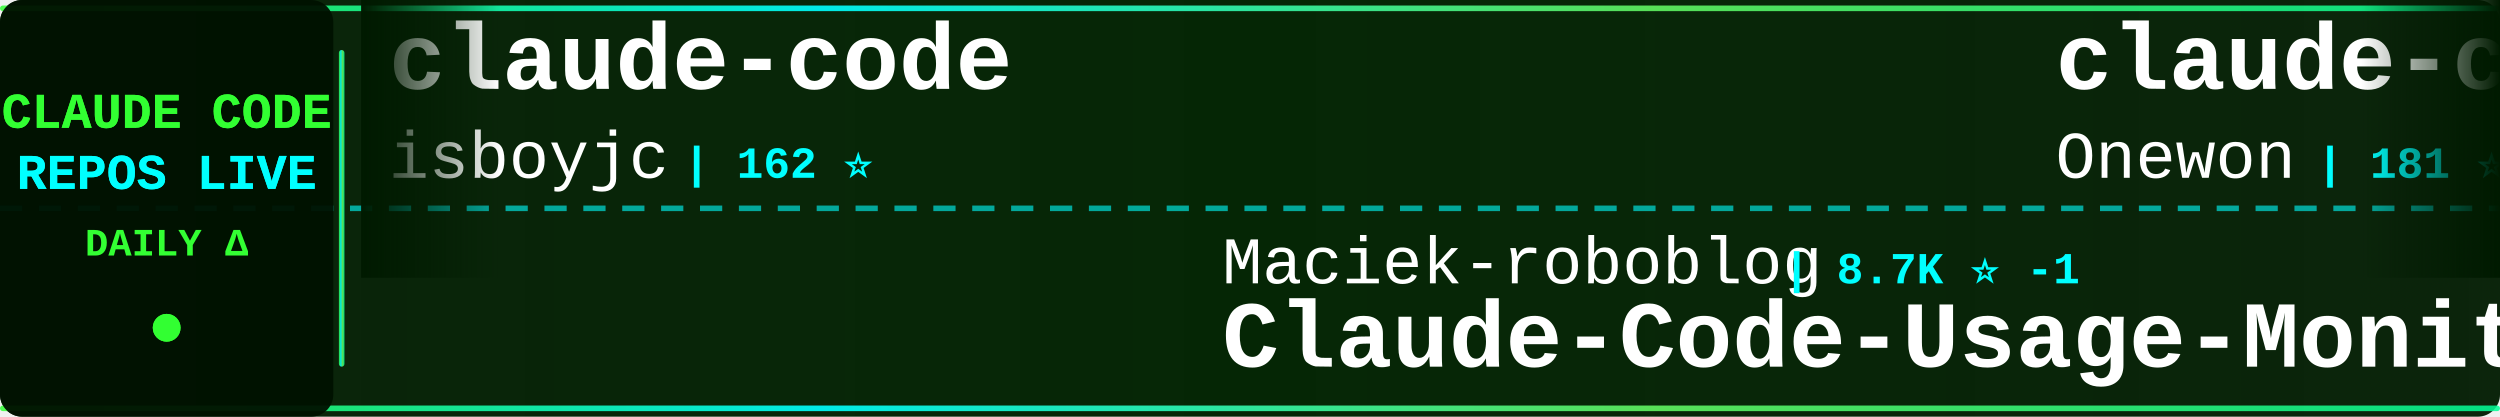
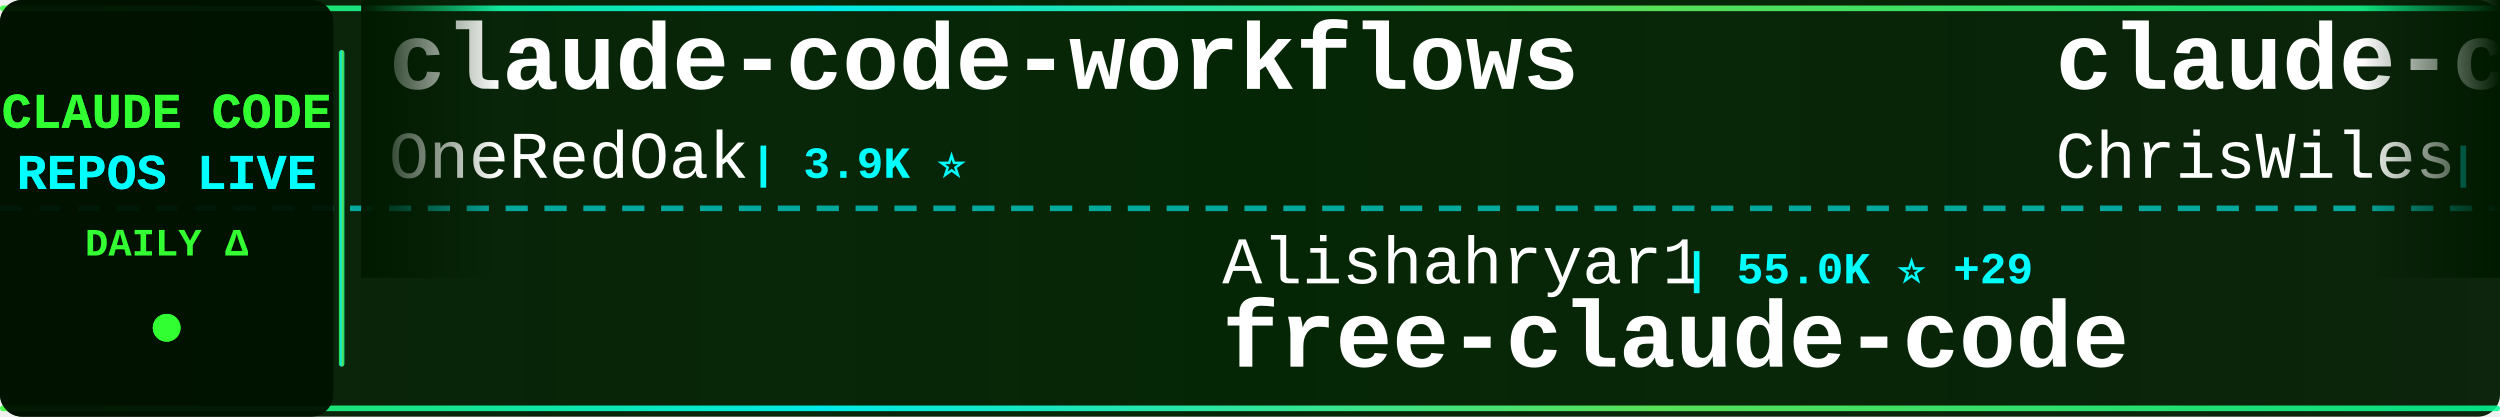
<svg xmlns="http://www.w3.org/2000/svg" width="900" height="150">
  <defs>
    <linearGradient id="tickerBg" x1="0%" y1="0%" x2="100%" y2="0%">
      <stop offset="0%" style="stop-color:#001a00;stop-opacity:0.95" />
      <stop offset="50%" style="stop-color:#002200;stop-opacity:0.98" />
      <stop offset="100%" style="stop-color:#001a00;stop-opacity:0.95" />
    </linearGradient>
    <linearGradient id="borderGrad" x1="0%" y1="0%" x2="100%" y2="0%">
      <stop offset="0%" style="stop-color:#33ff33;stop-opacity:0.85">
        <animate attributeName="stop-opacity" values="0.85;1;0.85" dur="2s" repeatCount="indefinite" />
      </stop>
      <stop offset="33%" style="stop-color:#00ffff;stop-opacity:0.9">
        <animate attributeName="stop-opacity" values="0.9;1;0.9" dur="2.2s" repeatCount="indefinite" />
      </stop>
      <stop offset="66%" style="stop-color:#66ff66;stop-opacity:0.85">
        <animate attributeName="stop-opacity" values="0.85;1;0.85" dur="1.8s" repeatCount="indefinite" />
      </stop>
      <stop offset="100%" style="stop-color:#00ff99;stop-opacity:0.85">
        <animate attributeName="stop-opacity" values="0.85;1;0.85" dur="2s" repeatCount="indefinite" />
      </stop>
    </linearGradient>
    <filter id="textGlow">
      <feGaussianBlur stdDeviation="0.1" result="coloredBlur" />
      <feMerge>
        <feMergeNode in="coloredBlur" />
        <feMergeNode in="SourceGraphic" />
      </feMerge>
    </filter>
    <filter id="metricGlow">
      <feGaussianBlur stdDeviation="0.2" result="coloredBlur" />
      <feMerge>
        <feMergeNode in="coloredBlur" />
        <feMergeNode in="SourceGraphic" />
      </feMerge>
    </filter>
    <linearGradient id="leftFade" x1="0%" y1="0%" x2="100%" y2="0%">
      <stop offset="0%" style="stop-color:#001a00;stop-opacity:1" />
      <stop offset="100%" style="stop-color:#001a00;stop-opacity:0" />
    </linearGradient>
    <linearGradient id="rightFade" x1="0%" y1="0%" x2="100%" y2="0%">
      <stop offset="0%" style="stop-color:#001a00;stop-opacity:0" />
      <stop offset="100%" style="stop-color:#001a00;stop-opacity:1" />
    </linearGradient>
  </defs>
  <rect width="900" height="150" fill="url(#tickerBg)" rx="8" />
  <rect x="0" y="2" width="900" height="2" fill="url(#borderGrad)" rx="1" />
  <rect x="0" y="146" width="900" height="2" fill="url(#borderGrad)" rx="1" />
  <line x1="0" y1="75" x2="900" y2="75" stroke="#00ffff" stroke-width="2" stroke-dasharray="8 6" opacity="0.6" />
  <rect x="0" y="0" width="120" height="150" fill="#001100" opacity="0.95" rx="8" />
  <text x="60" y="46" font-family="'Courier New', monospace" font-size="18" font-weight="bold" fill="#33ff33" text-anchor="middle" filter="url(#textGlow)">
    CLAUDE CODE
  </text>
  <text x="60" y="68" font-family="'Courier New', monospace" font-size="18" font-weight="bold" fill="#00ffff" text-anchor="middle" filter="url(#textGlow)">
    REPOS LIVE
  </text>
  <text x="60" y="92" font-family="'Courier New', monospace" font-size="14" font-weight="bold" fill="#33ff33" text-anchor="middle">
    DAILY Δ
  </text>
  <circle cx="60" cy="118" r="5" fill="#33ff33" filter="url(#metricGlow)">
    <animate attributeName="r" values="4;6;4" dur="1.5s" repeatCount="indefinite" />
    <animate attributeName="opacity" values="0.6;1;0.6" dur="1.5s" repeatCount="indefinite" />
  </circle>
  <rect x="122" y="18" width="2" height="114" fill="url(#borderGrad)" rx="1" />
  <clipPath id="tickerClip">
    <rect x="130" y="0" width="770" height="150" />
  </clipPath>
  <g clip-path="url(#tickerClip)">
    <g id="tickerItems">
      <animateTransform attributeName="transform" attributeType="XML" type="translate" from="0 0" to="-3000 0" dur="54s" repeatCount="indefinite" />
      <g transform="translate(0, 0)">
-         <text x="140" y="32" font-family="'Courier New', monospace" font-size="34" font-weight="bold" fill="#ffffff">claude-code</text>
-         <text x="140" y="64" font-family="'Courier New', monospace" font-size="24" font-weight="normal" fill="#ffffff" opacity="1.0">isboyjc</text>
-         <text x="246" y="64" font-family="'Courier New', monospace" font-size="16" font-weight="bold" fill="#00ffff"> | 162 ⭐</text>
+         <text x="140" y="32" font-family="'Courier New', monospace" font-size="34" font-weight="bold" fill="#ffffff">claude-code-workflows</text>
+         <text x="140" y="64" font-family="'Courier New', monospace" font-size="24" font-weight="normal" fill="#ffffff" opacity="1.0">OneRedOak</text>
+         <text x="270" y="64" font-family="'Courier New', monospace" font-size="16" font-weight="bold" fill="#00ffff"> | 3.9K ⭐</text>
      </g>
      <g transform="translate(300, 0)">
-         <text x="140" y="102" font-family="'Courier New', monospace" font-size="24" font-weight="normal" fill="#ffffff" opacity="1.0">Maciek-roboblog</text>
-         <text x="342" y="102" font-family="'Courier New', monospace" font-size="16" font-weight="bold" fill="#00ffff"> | 8.7K ⭐ -1</text>
-         <text x="140" y="132" font-family="'Courier New', monospace" font-size="34" font-weight="bold" fill="#ffffff">Claude-Code-Usage-Monito...</text>
+         <text x="140" y="102" font-family="'Courier New', monospace" font-size="24" font-weight="normal" fill="#ffffff" opacity="1.0">Alishahryar1</text>
+         <text x="306" y="102" font-family="'Courier New', monospace" font-size="16" font-weight="bold" fill="#00ffff"> | 55.0K ⭐ +29</text>
+         <text x="140" y="132" font-family="'Courier New', monospace" font-size="34" font-weight="bold" fill="#ffffff">free-claude-code</text>
      </g>
      <g transform="translate(600, 0)">
-         <text x="140" y="32" font-family="'Courier New', monospace" font-size="34" font-weight="bold" fill="#ffffff">claude-code</text>
-         <text x="140" y="64" font-family="'Courier New', monospace" font-size="24" font-weight="normal" fill="#ffffff" opacity="1.0">Onewon</text>
-         <text x="234" y="64" font-family="'Courier New', monospace" font-size="16" font-weight="bold" fill="#00ffff"> | 181 ⭐</text>
+         <text x="140" y="32" font-family="'Courier New', monospace" font-size="34" font-weight="bold" fill="#ffffff">claude-code-showcase</text>
+         <text x="140" y="64" font-family="'Courier New', monospace" font-size="24" font-weight="normal" fill="#ffffff" opacity="1.0">ChrisWiles</text>
+         <text x="282" y="64" font-family="'Courier New', monospace" font-size="16" font-weight="bold" fill="#00ffff"> | 6.1K ⭐</text>
      </g>
      <g transform="translate(900, 0)">
        <text x="140" y="102" font-family="'Courier New', monospace" font-size="24" font-weight="normal" fill="#ffffff" opacity="1.0">zstmfhy</text>
        <text x="246" y="102" font-family="'Courier New', monospace" font-size="16" font-weight="bold" fill="#00ffff"> | 189 ⭐</text>
        <text x="140" y="132" font-family="'Courier New', monospace" font-size="34" font-weight="bold" fill="#ffffff">Claude-code</text>
      </g>
      <g transform="translate(1200, 0)">
-         <text x="140" y="32" font-family="'Courier New', monospace" font-size="34" font-weight="bold" fill="#ffffff">awesome-claude-code-tool...</text>
-         <text x="140" y="64" font-family="'Courier New', monospace" font-size="24" font-weight="normal" fill="#ffffff" opacity="1.0">rohitg00</text>
-         <text x="258" y="64" font-family="'Courier New', monospace" font-size="16" font-weight="bold" fill="#00ffff"> | 2.6K ⭐</text>
+         <text x="140" y="32" font-family="'Courier New', monospace" font-size="34" font-weight="bold" fill="#ffffff">claude-code-settings</text>
+         <text x="140" y="64" font-family="'Courier New', monospace" font-size="24" font-weight="normal" fill="#ffffff" opacity="1.0">feiskyer</text>
+         <text x="258" y="64" font-family="'Courier New', monospace" font-size="16" font-weight="bold" fill="#00ffff"> | 1.7K ⭐</text>
      </g>
      <g transform="translate(1500, 0)">
-         <text x="140" y="102" font-family="'Courier New', monospace" font-size="24" font-weight="normal" fill="#ffffff" opacity="1.0">edmund-io</text>
-         <text x="270" y="102" font-family="'Courier New', monospace" font-size="16" font-weight="bold" fill="#00ffff"> | 1.5K ⭐</text>
-         <text x="140" y="132" font-family="'Courier New', monospace" font-size="34" font-weight="bold" fill="#ffffff">edmunds-claude-code</text>
+         <text x="140" y="102" font-family="'Courier New', monospace" font-size="24" font-weight="normal" fill="#ffffff" opacity="1.0">anthropics</text>
+         <text x="282" y="102" font-family="'Courier New', monospace" font-size="16" font-weight="bold" fill="#00ffff"> | 982 ⭐</text>
+         <text x="140" y="132" font-family="'Courier New', monospace" font-size="34" font-weight="bold" fill="#ffffff">claude-code-base-action</text>
      </g>
      <g transform="translate(1800, 0)">
-         <text x="140" y="32" font-family="'Courier New', monospace" font-size="34" font-weight="bold" fill="#ffffff">claude-code-hub</text>
-         <text x="140" y="64" font-family="'Courier New', monospace" font-size="24" font-weight="normal" fill="#ffffff" opacity="1.0">ding113</text>
-         <text x="246" y="64" font-family="'Courier New', monospace" font-size="16" font-weight="bold" fill="#00ffff"> | 3.4K ⭐ -1</text>
+         <text x="140" y="32" font-family="'Courier New', monospace" font-size="34" font-weight="bold" fill="#ffffff">claude-code-guide</text>
+         <text x="140" y="64" font-family="'Courier New', monospace" font-size="24" font-weight="normal" fill="#ffffff" opacity="1.0">zebbern</text>
+         <text x="246" y="64" font-family="'Courier New', monospace" font-size="16" font-weight="bold" fill="#00ffff"> | 4.6K ⭐ -1</text>
      </g>
      <g transform="translate(2100, 0)">
-         <text x="140" y="102" font-family="'Courier New', monospace" font-size="24" font-weight="normal" fill="#ffffff" opacity="1.0">ChinaSiro</text>
-         <text x="270" y="102" font-family="'Courier New', monospace" font-size="16" font-weight="bold" fill="#00ffff"> | 9.7K ⭐ +7</text>
-         <text x="140" y="132" font-family="'Courier New', monospace" font-size="34" font-weight="bold" fill="#ffffff">claude-code-sourcemap</text>
+         <text x="140" y="102" font-family="'Courier New', monospace" font-size="24" font-weight="normal" fill="#ffffff" opacity="1.0">lintsinghua</text>
+         <text x="294" y="102" font-family="'Courier New', monospace" font-size="16" font-weight="bold" fill="#00ffff"> | 4.2K ⭐</text>
+         <text x="140" y="132" font-family="'Courier New', monospace" font-size="34" font-weight="bold" fill="#ffffff">claude-code-book</text>
      </g>
      <g transform="translate(2400, 0)">
-         <text x="140" y="32" font-family="'Courier New', monospace" font-size="34" font-weight="bold" fill="#ffffff">claude-code-local</text>
-         <text x="140" y="64" font-family="'Courier New', monospace" font-size="24" font-weight="normal" fill="#ffffff" opacity="1.0">nicedreamzapp</text>
-         <text x="318" y="64" font-family="'Courier New', monospace" font-size="16" font-weight="bold" fill="#00ffff"> | 3.3K ⭐ +1</text>
+         <text x="140" y="32" font-family="'Courier New', monospace" font-size="34" font-weight="bold" fill="#ffffff">Claude-Code-Game-Studios</text>
+         <text x="140" y="64" font-family="'Courier New', monospace" font-size="24" font-weight="normal" fill="#ffffff" opacity="1.0">Donchitos</text>
+         <text x="270" y="64" font-family="'Courier New', monospace" font-size="16" font-weight="bold" fill="#00ffff"> | 25.1K ⭐ +9</text>
      </g>
      <g transform="translate(2700, 0)">
-         <text x="140" y="102" font-family="'Courier New', monospace" font-size="24" font-weight="normal" fill="#ffffff" opacity="1.0">https-deeplearning-ai</text>
-         <text x="414" y="102" font-family="'Courier New', monospace" font-size="16" font-weight="bold" fill="#00ffff"> | 548 ⭐</text>
-         <text x="140" y="132" font-family="'Courier New', monospace" font-size="34" font-weight="bold" fill="#ffffff">sc-claude-code-files</text>
+         <text x="140" y="102" font-family="'Courier New', monospace" font-size="24" font-weight="normal" fill="#ffffff" opacity="1.0">krusemediallc</text>
+         <text x="318" y="102" font-family="'Courier New', monospace" font-size="16" font-weight="bold" fill="#00ffff"> | 1.5K ⭐ +3</text>
+         <text x="140" y="132" font-family="'Courier New', monospace" font-size="34" font-weight="bold" fill="#ffffff">arcads-claude-code</text>
      </g>
      <g transform="translate(3000, 0)">
-         <text x="140" y="32" font-family="'Courier New', monospace" font-size="34" font-weight="bold" fill="#ffffff">claude-code</text>
-         <text x="140" y="64" font-family="'Courier New', monospace" font-size="24" font-weight="normal" fill="#ffffff" opacity="1.0">isboyjc</text>
-         <text x="246" y="64" font-family="'Courier New', monospace" font-size="16" font-weight="bold" fill="#00ffff"> | 162 ⭐</text>
+         <text x="140" y="32" font-family="'Courier New', monospace" font-size="34" font-weight="bold" fill="#ffffff">claude-code-workflows</text>
+         <text x="140" y="64" font-family="'Courier New', monospace" font-size="24" font-weight="normal" fill="#ffffff" opacity="1.0">OneRedOak</text>
+         <text x="270" y="64" font-family="'Courier New', monospace" font-size="16" font-weight="bold" fill="#00ffff"> | 3.9K ⭐</text>
      </g>
      <g transform="translate(3300, 0)">
-         <text x="140" y="102" font-family="'Courier New', monospace" font-size="24" font-weight="normal" fill="#ffffff" opacity="1.0">Maciek-roboblog</text>
-         <text x="342" y="102" font-family="'Courier New', monospace" font-size="16" font-weight="bold" fill="#00ffff"> | 8.7K ⭐ -1</text>
-         <text x="140" y="132" font-family="'Courier New', monospace" font-size="34" font-weight="bold" fill="#ffffff">Claude-Code-Usage-Monito...</text>
+         <text x="140" y="102" font-family="'Courier New', monospace" font-size="24" font-weight="normal" fill="#ffffff" opacity="1.0">Alishahryar1</text>
+         <text x="306" y="102" font-family="'Courier New', monospace" font-size="16" font-weight="bold" fill="#00ffff"> | 55.0K ⭐ +29</text>
+         <text x="140" y="132" font-family="'Courier New', monospace" font-size="34" font-weight="bold" fill="#ffffff">free-claude-code</text>
      </g>
      <g transform="translate(3600, 0)">
-         <text x="140" y="32" font-family="'Courier New', monospace" font-size="34" font-weight="bold" fill="#ffffff">claude-code</text>
-         <text x="140" y="64" font-family="'Courier New', monospace" font-size="24" font-weight="normal" fill="#ffffff" opacity="1.0">Onewon</text>
-         <text x="234" y="64" font-family="'Courier New', monospace" font-size="16" font-weight="bold" fill="#00ffff"> | 181 ⭐</text>
+         <text x="140" y="32" font-family="'Courier New', monospace" font-size="34" font-weight="bold" fill="#ffffff">claude-code-showcase</text>
+         <text x="140" y="64" font-family="'Courier New', monospace" font-size="24" font-weight="normal" fill="#ffffff" opacity="1.0">ChrisWiles</text>
+         <text x="282" y="64" font-family="'Courier New', monospace" font-size="16" font-weight="bold" fill="#00ffff"> | 6.1K ⭐</text>
      </g>
      <g transform="translate(3900, 0)">
        <text x="140" y="102" font-family="'Courier New', monospace" font-size="24" font-weight="normal" fill="#ffffff" opacity="1.0">zstmfhy</text>
        <text x="246" y="102" font-family="'Courier New', monospace" font-size="16" font-weight="bold" fill="#00ffff"> | 189 ⭐</text>
        <text x="140" y="132" font-family="'Courier New', monospace" font-size="34" font-weight="bold" fill="#ffffff">Claude-code</text>
      </g>
    </g>
  </g>
  <rect x="130" y="0" width="50" height="100" fill="url(#leftFade)" />
  <rect x="850" y="0" width="50" height="100" fill="url(#rightFade)" />
</svg>
